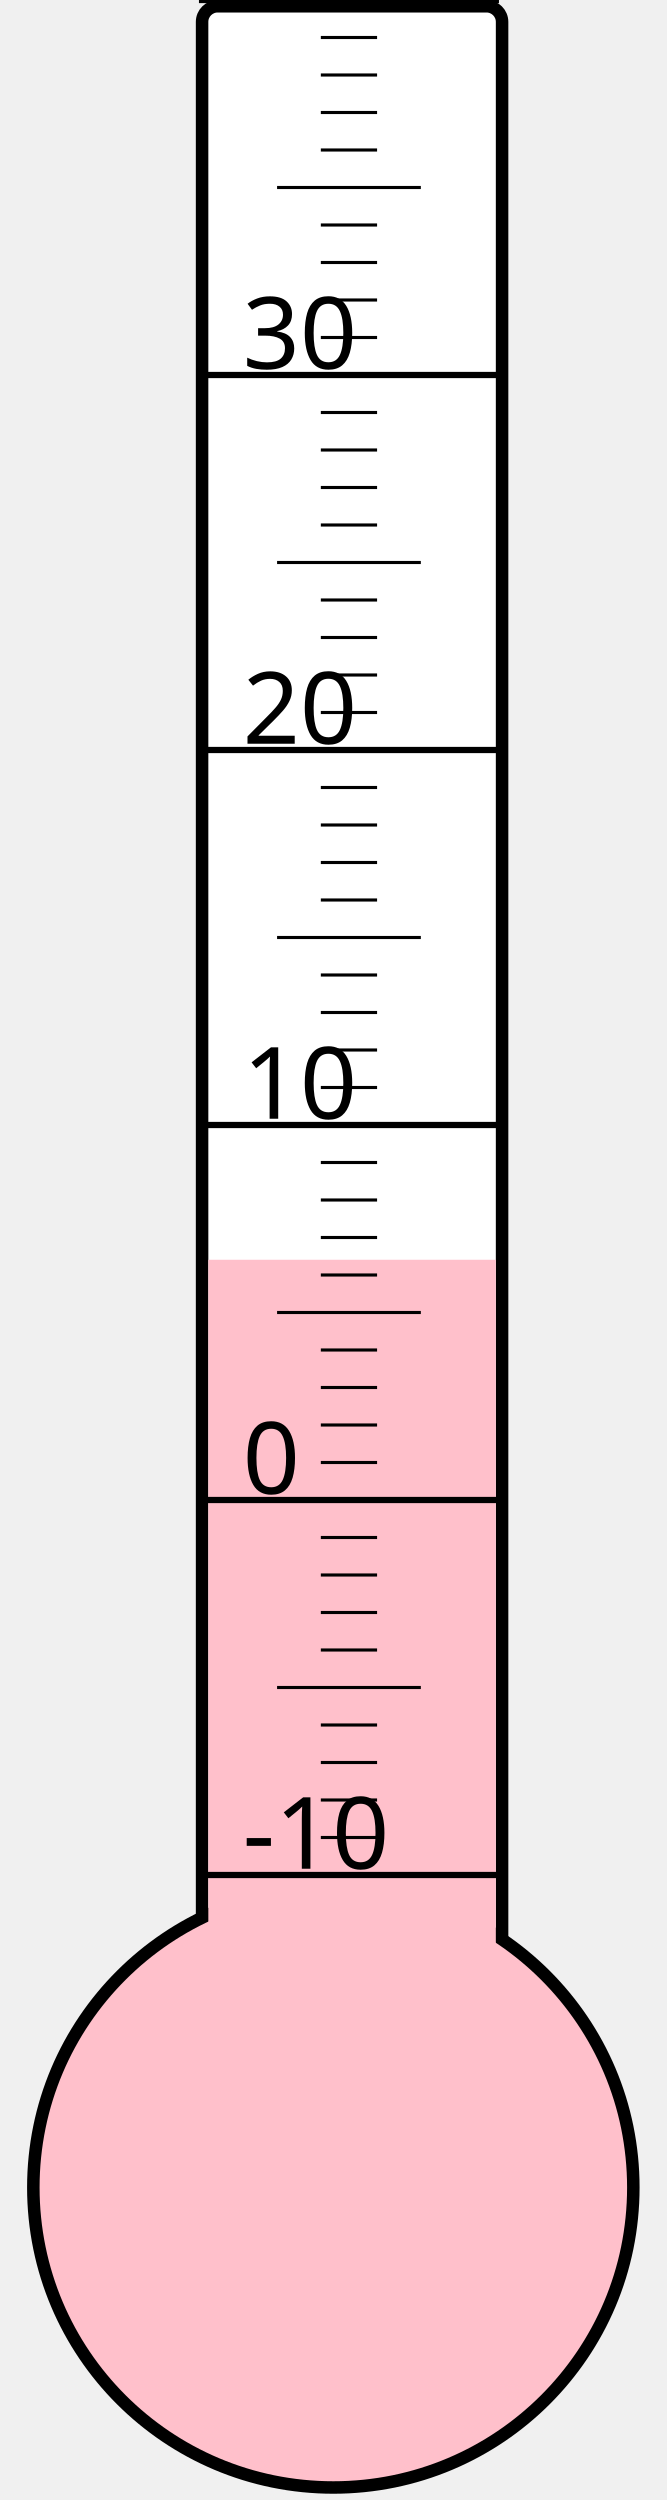
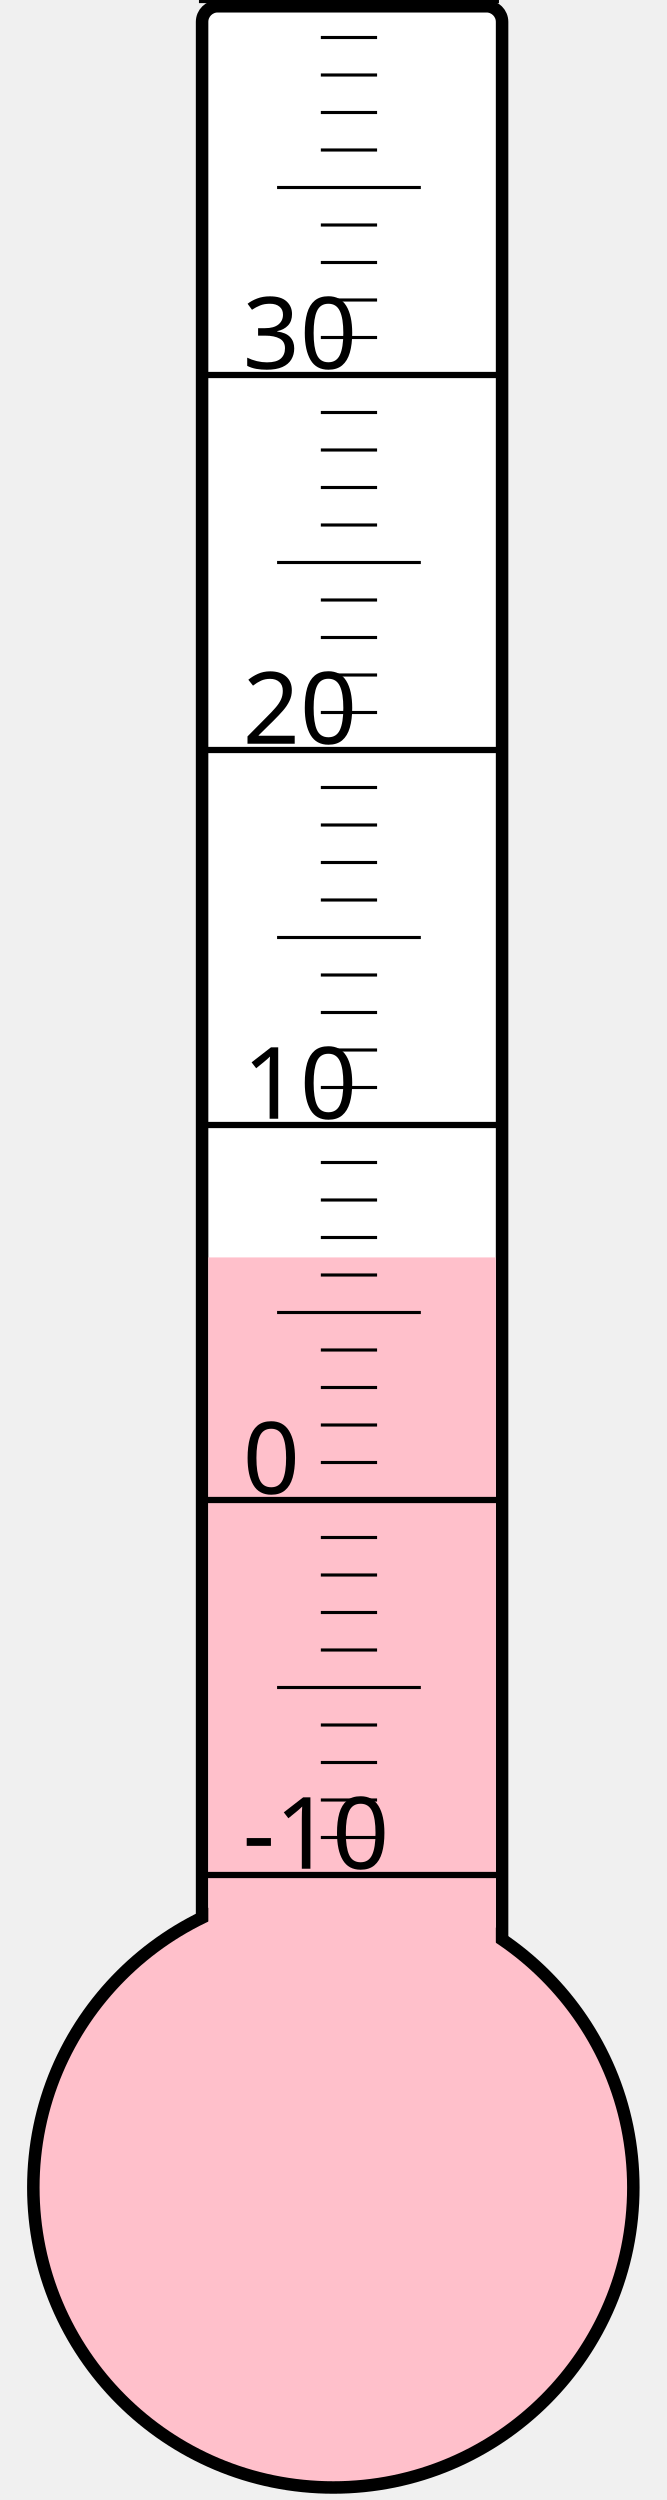
<svg xmlns="http://www.w3.org/2000/svg" width="40px" height="150px" viewBox="0 0 200 800">
  <rect width="200" height="800" x="0" y="0" style="fill: #ffffeb; fill-opacity: 0;" />
  <rect width="96" height="680" x="58" y="2" rx="5" ry="5" style="fill: white; fill-opacity: 1; stroke: black; stroke-width: 4;" />
  <circle cx="100" cy="700" r="96" style="fill: pink; stroke: black; stroke-width: 4;" />
-   <rect width="92" height="296.875" x="60" y="403.125" style="fill: pink; fill-opacity: 1; stroke-width: 0;" />
+   <rect width="92" height="297.625" x="60" y="402.375" style="fill: pink; fill-opacity: 1; stroke-width: 0;" />
  <text x="71" y="598" style="font-family: sans-serif; font-size: 24pt;">-10</text>
  <text x="71" y="478" style="font-family: sans-serif; font-size: 24pt;">0</text>
  <text x="71" y="358" style="font-family: sans-serif; font-size: 24pt;">10</text>
  <text x="71" y="238" style="font-family: sans-serif; font-size: 24pt;">20</text>
  <text x="71" y="118" style="font-family: sans-serif; font-size: 24pt;">30</text>
  <g style="stroke: black;">
    <line x1="57" y1="600" x2="153" y2="600" style="stroke-width: 2;" />
    <line x1="96" y1="588" x2="114" y2="588" style="stroke-width: 1;" />
    <line x1="96" y1="576" x2="114" y2="576" style="stroke-width: 1;" />
    <line x1="96" y1="564" x2="114" y2="564" style="stroke-width: 1;" />
    <line x1="96" y1="552" x2="114" y2="552" style="stroke-width: 1;" />
    <line x1="82" y1="540" x2="128" y2="540" style="stroke-width: 1;" />
    <line x1="96" y1="528" x2="114" y2="528" style="stroke-width: 1;" />
    <line x1="96" y1="516" x2="114" y2="516" style="stroke-width: 1;" />
    <line x1="96" y1="504" x2="114" y2="504" style="stroke-width: 1;" />
    <line x1="96" y1="492" x2="114" y2="492" style="stroke-width: 1;" />
    <line x1="57" y1="480" x2="153" y2="480" style="stroke-width: 2;" />
    <line x1="96" y1="468" x2="114" y2="468" style="stroke-width: 1;" />
    <line x1="96" y1="456" x2="114" y2="456" style="stroke-width: 1;" />
    <line x1="96" y1="444" x2="114" y2="444" style="stroke-width: 1;" />
    <line x1="96" y1="432" x2="114" y2="432" style="stroke-width: 1;" />
    <line x1="82" y1="420" x2="128" y2="420" style="stroke-width: 1;" />
    <line x1="96" y1="408" x2="114" y2="408" style="stroke-width: 1;" />
    <line x1="96" y1="396" x2="114" y2="396" style="stroke-width: 1;" />
    <line x1="96" y1="384" x2="114" y2="384" style="stroke-width: 1;" />
    <line x1="96" y1="372" x2="114" y2="372" style="stroke-width: 1;" />
    <line x1="57" y1="360" x2="153" y2="360" style="stroke-width: 2;" />
    <line x1="96" y1="348" x2="114" y2="348" style="stroke-width: 1;" />
    <line x1="96" y1="336" x2="114" y2="336" style="stroke-width: 1;" />
    <line x1="96" y1="324" x2="114" y2="324" style="stroke-width: 1;" />
    <line x1="96" y1="312" x2="114" y2="312" style="stroke-width: 1;" />
    <line x1="82" y1="300" x2="128" y2="300" style="stroke-width: 1;" />
    <line x1="96" y1="288" x2="114" y2="288" style="stroke-width: 1;" />
    <line x1="96" y1="276" x2="114" y2="276" style="stroke-width: 1;" />
    <line x1="96" y1="264" x2="114" y2="264" style="stroke-width: 1;" />
    <line x1="96" y1="252" x2="114" y2="252" style="stroke-width: 1;" />
    <line x1="57" y1="240" x2="153" y2="240" style="stroke-width: 2;" />
    <line x1="96" y1="228" x2="114" y2="228" style="stroke-width: 1;" />
    <line x1="96" y1="216" x2="114" y2="216" style="stroke-width: 1;" />
    <line x1="96" y1="204" x2="114" y2="204" style="stroke-width: 1;" />
    <line x1="96" y1="192" x2="114" y2="192" style="stroke-width: 1;" />
    <line x1="82" y1="180" x2="128" y2="180" style="stroke-width: 1;" />
    <line x1="96" y1="168" x2="114" y2="168" style="stroke-width: 1;" />
    <line x1="96" y1="156" x2="114" y2="156" style="stroke-width: 1;" />
    <line x1="96" y1="144" x2="114" y2="144" style="stroke-width: 1;" />
    <line x1="96" y1="132" x2="114" y2="132" style="stroke-width: 1;" />
    <line x1="57" y1="120" x2="153" y2="120" style="stroke-width: 2;" />
    <line x1="96" y1="108" x2="114" y2="108" style="stroke-width: 1;" />
    <line x1="96" y1="96" x2="114" y2="96" style="stroke-width: 1;" />
    <line x1="96" y1="84" x2="114" y2="84" style="stroke-width: 1;" />
    <line x1="96" y1="72" x2="114" y2="72" style="stroke-width: 1;" />
    <line x1="82" y1="60" x2="128" y2="60" style="stroke-width: 1;" />
    <line x1="96" y1="48" x2="114" y2="48" style="stroke-width: 1;" />
    <line x1="96" y1="36" x2="114" y2="36" style="stroke-width: 1;" />
    <line x1="96" y1="24" x2="114" y2="24" style="stroke-width: 1;" />
    <line x1="96" y1="12" x2="114" y2="12" style="stroke-width: 1;" />
    <line x1="57" y1="0" x2="153" y2="0" style="stroke-width: 2;" />
  </g>
</svg>
